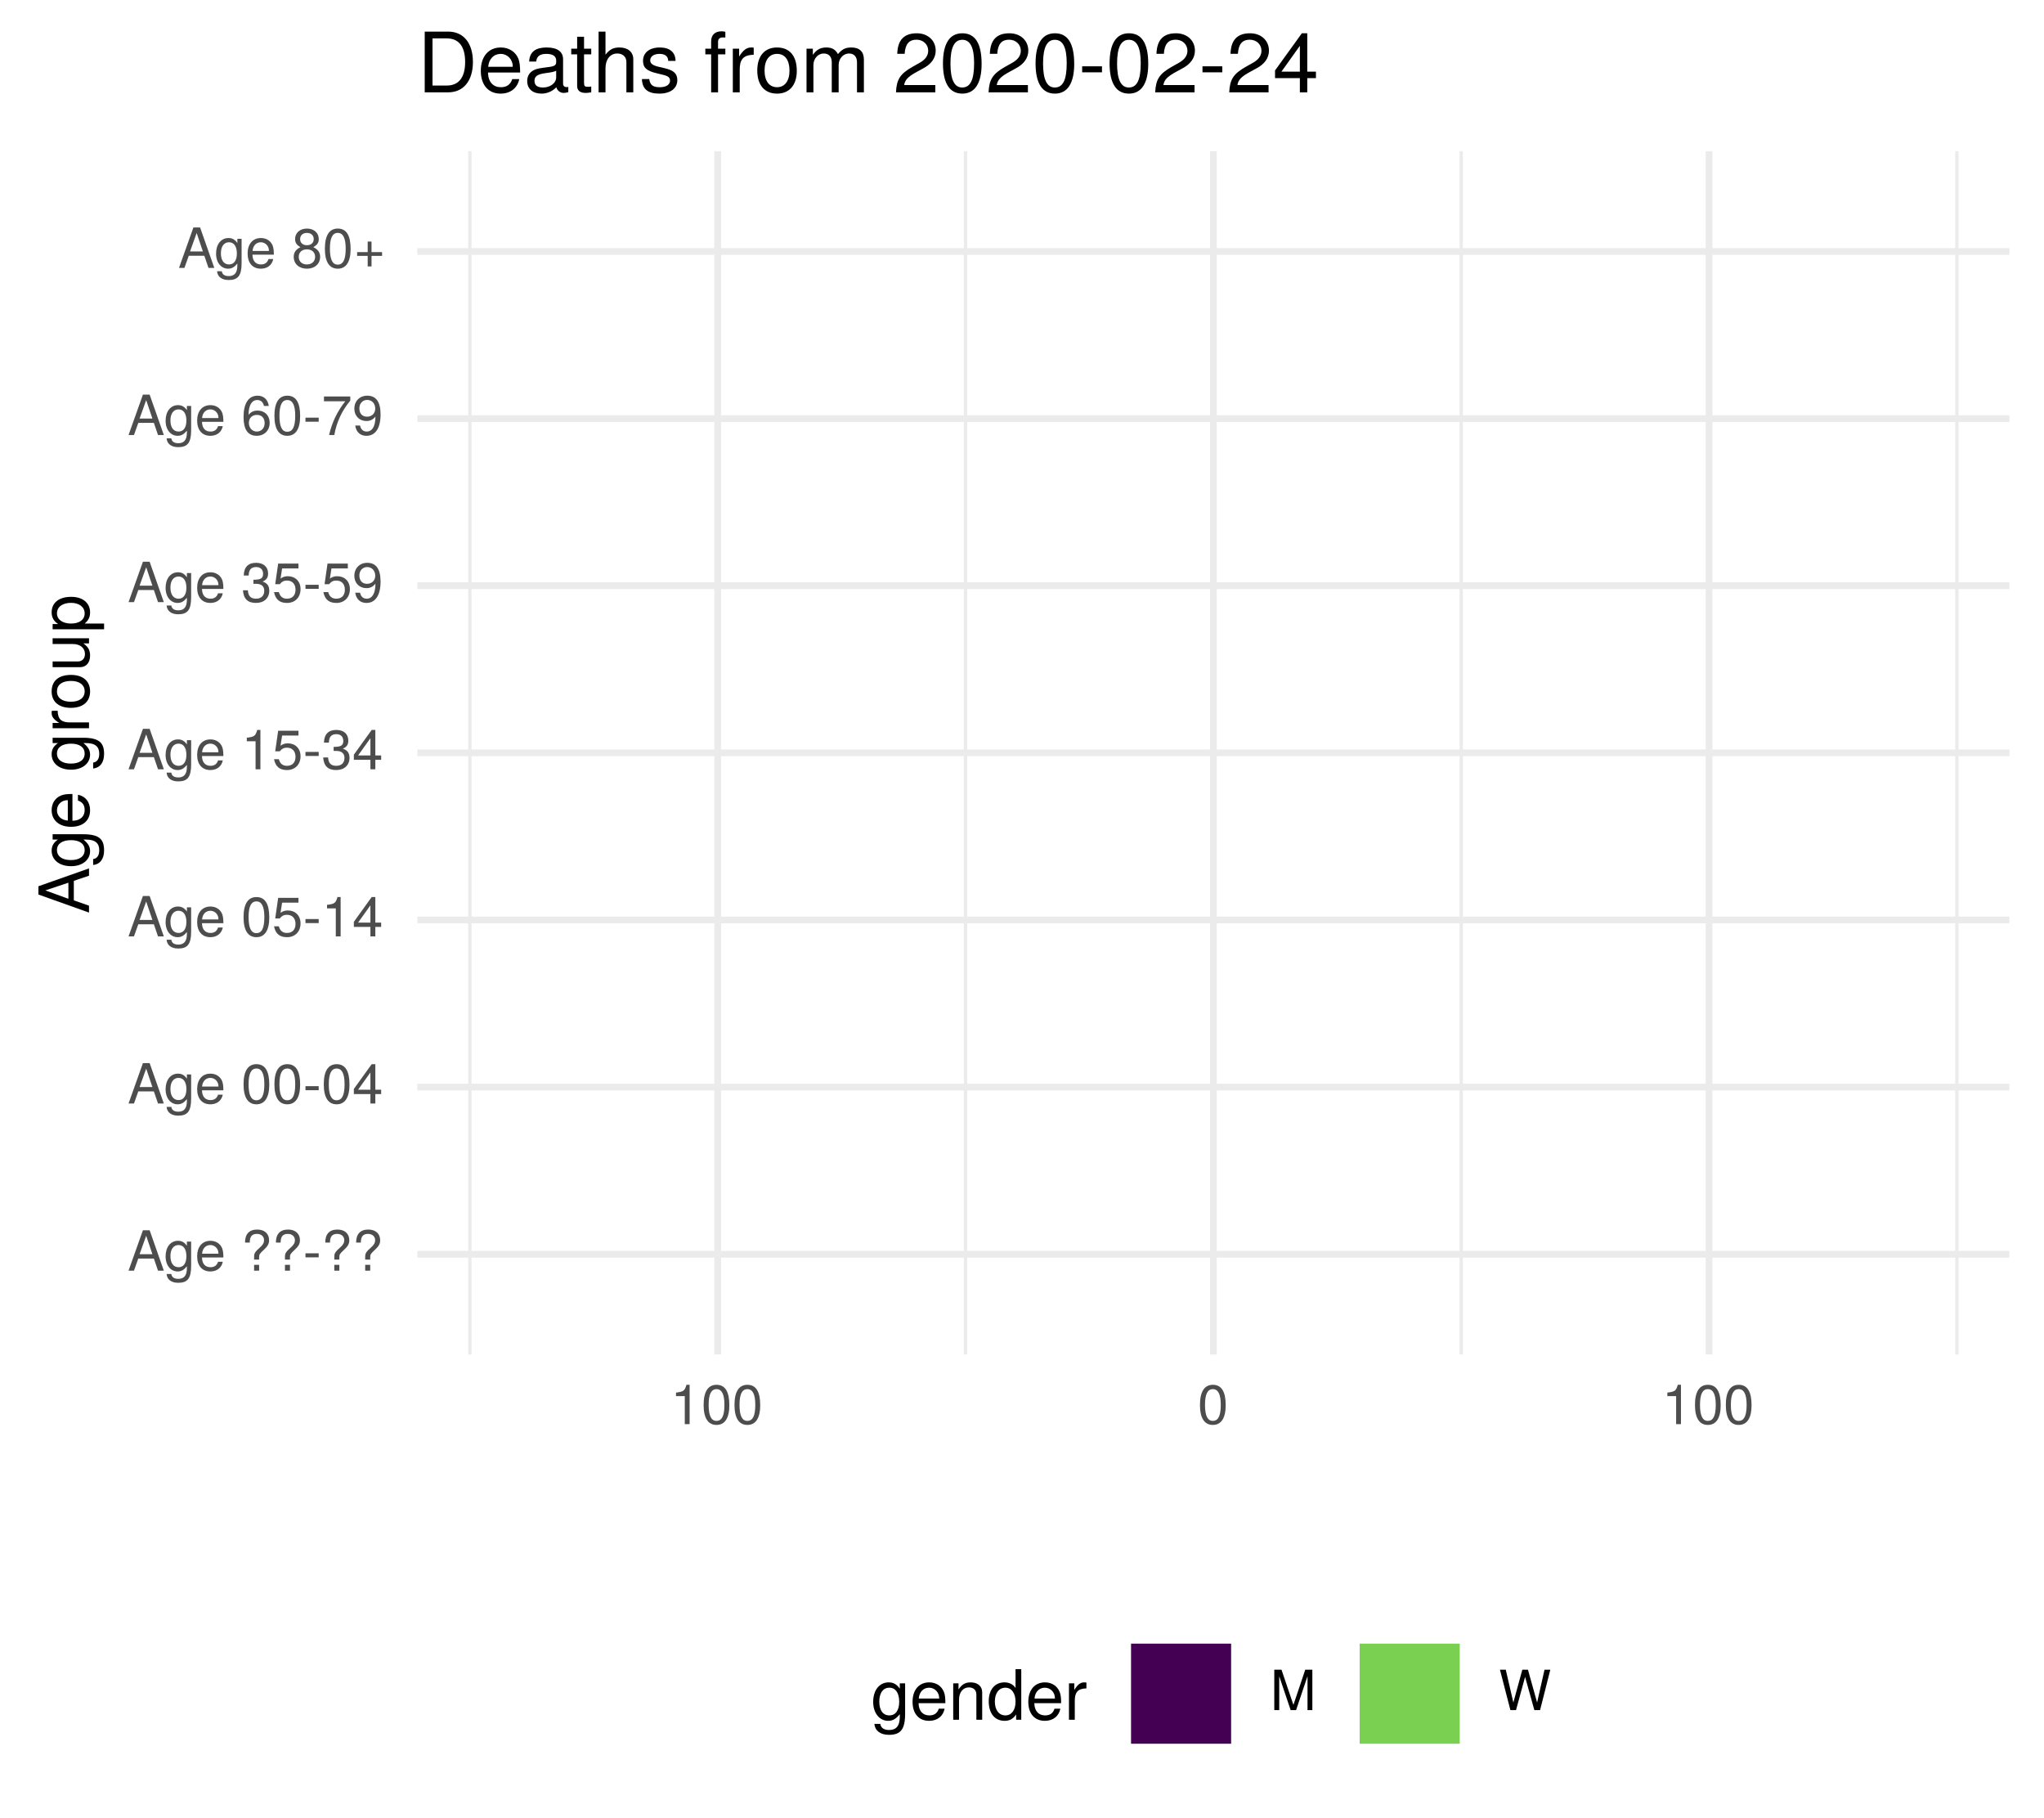
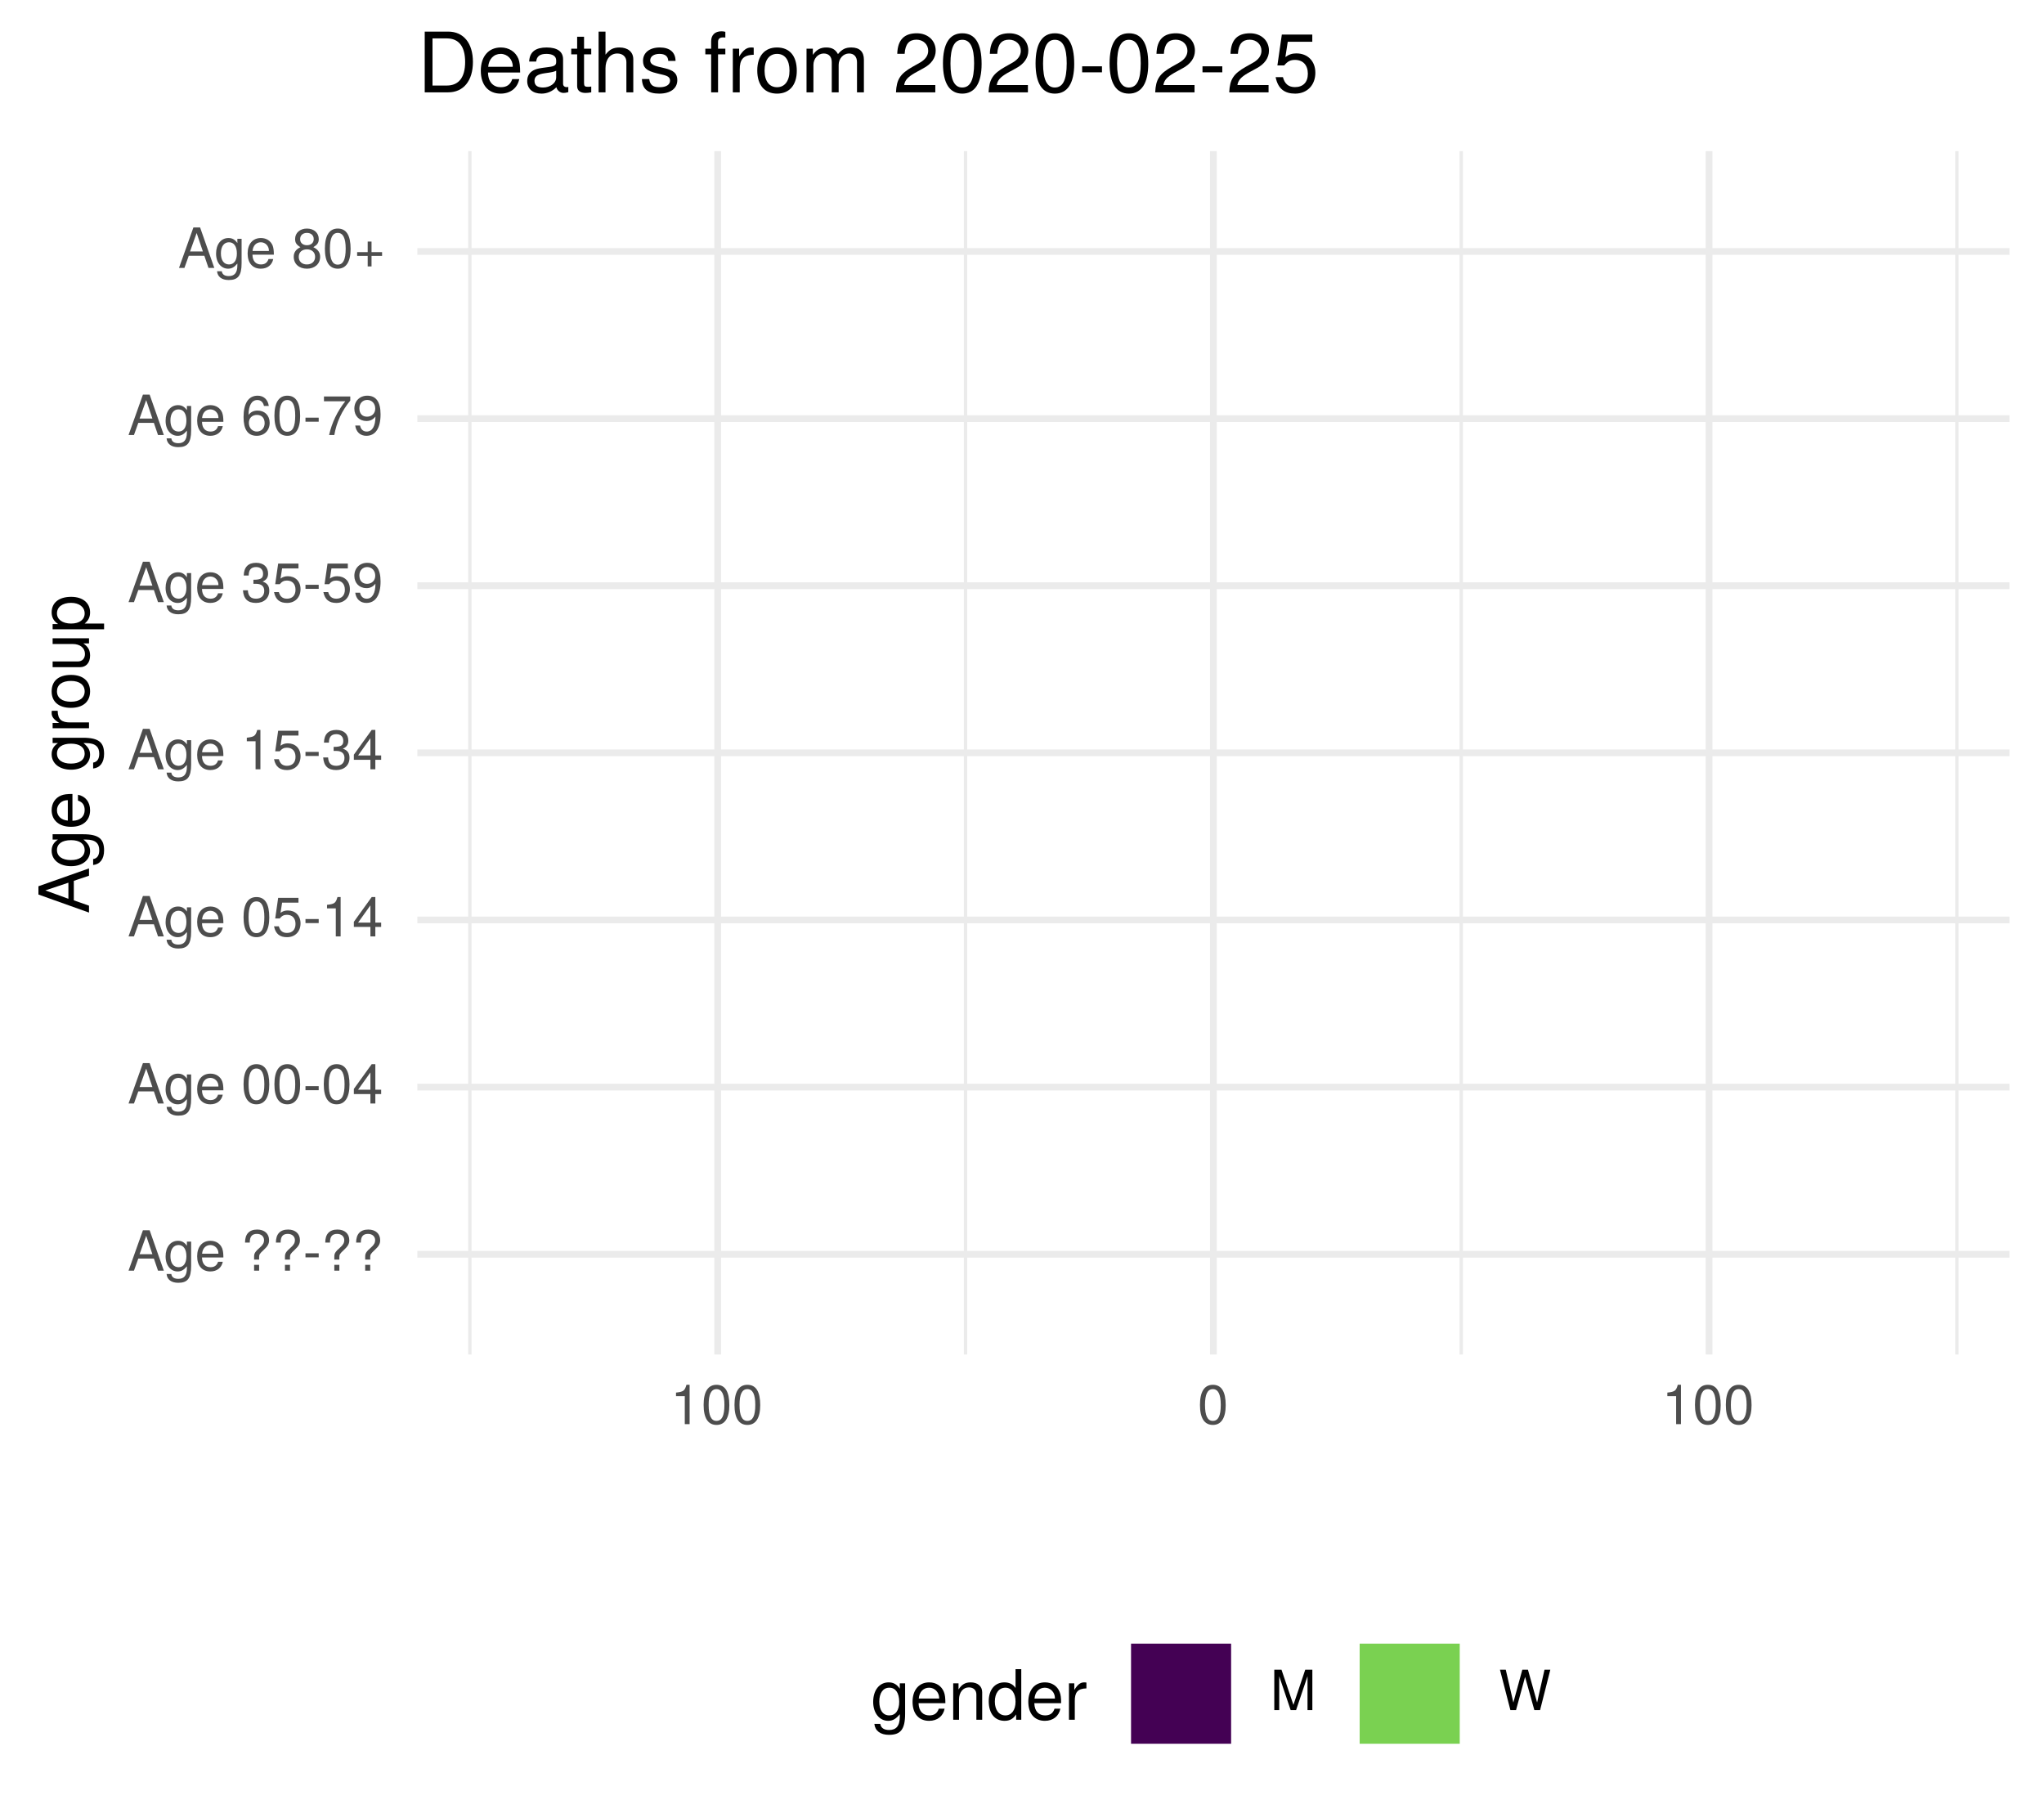
<svg xmlns="http://www.w3.org/2000/svg" xmlns:xlink="http://www.w3.org/1999/xlink" width="324pt" height="288pt" viewBox="0 0 324 288" version="1.1">
  <defs>
    <g>
      <symbol overflow="visible" id="glyph0-0">
        <path style="stroke:none;" d="" />
      </symbol>
      <symbol overflow="visible" id="glyph0-1">
        <path style="stroke:none;" d="M 5.75 0 L 3.5 -6.406 L 2.438 -6.406 L 0.156 0 L 1.016 0 L 1.703 -1.922 L 4.172 -1.922 L 4.828 0 Z M 3.938 -2.609 L 1.906 -2.609 L 2.953 -5.531 Z M 3.938 -2.609 " />
      </symbol>
      <symbol overflow="visible" id="glyph0-2">
        <path style="stroke:none;" d="M 4.297 -0.75 L 4.297 -4.609 L 3.625 -4.609 L 3.625 -3.938 C 3.25 -4.484 2.812 -4.734 2.219 -4.734 C 1.047 -4.734 0.25 -3.75 0.25 -2.266 C 0.25 -0.812 1.078 0.125 2.156 0.125 C 2.734 0.125 3.141 -0.109 3.625 -0.688 L 3.625 -0.391 C 3.625 0.828 3.125 1.297 2.266 1.297 C 1.688 1.297 1.234 1.094 1.156 0.531 L 0.406 0.531 C 0.484 1.406 1.156 1.922 2.25 1.922 C 3.688 1.922 4.297 1.281 4.297 -0.75 Z M 3.547 -2.281 C 3.547 -1.172 3.078 -0.547 2.312 -0.547 C 1.5 -0.547 1.016 -1.188 1.016 -2.312 C 1.016 -3.406 1.516 -4.062 2.297 -4.062 C 3.094 -4.062 3.547 -3.391 3.547 -2.281 Z M 3.547 -2.281 " />
      </symbol>
      <symbol overflow="visible" id="glyph0-3">
        <path style="stroke:none;" d="M 4.516 -2.094 C 4.516 -2.766 4.453 -3.188 4.328 -3.531 C 4.031 -4.281 3.328 -4.734 2.469 -4.734 C 1.172 -4.734 0.359 -3.797 0.359 -2.281 C 0.359 -0.766 1.156 0.125 2.453 0.125 C 3.5 0.125 4.234 -0.469 4.422 -1.406 L 3.672 -1.406 C 3.469 -0.797 3.062 -0.547 2.469 -0.547 C 1.703 -0.547 1.141 -1.031 1.125 -2.094 Z M 3.734 -2.75 C 3.734 -2.75 3.734 -2.703 3.719 -2.688 L 1.141 -2.688 C 1.203 -3.516 1.719 -4.062 2.453 -4.062 C 3.172 -4.062 3.734 -3.469 3.734 -2.75 Z M 3.734 -2.75 " />
      </symbol>
      <symbol overflow="visible" id="glyph0-4">
        <path style="stroke:none;" d="" />
      </symbol>
      <symbol overflow="visible" id="glyph0-5">
        <path style="stroke:none;" d="M 4.422 -4.828 C 4.422 -5.859 3.688 -6.516 2.547 -6.516 C 1.281 -6.516 0.609 -5.812 0.609 -4.453 L 1.359 -4.453 C 1.359 -5.422 1.719 -5.828 2.5 -5.828 C 3.172 -5.828 3.625 -5.422 3.625 -4.828 C 3.625 -4.422 3.438 -4.078 2.969 -3.672 C 2.453 -3.203 2.453 -3.203 2.297 -3 C 2.109 -2.75 2.047 -2.547 2.047 -2.234 L 2.047 -1.75 L 2.844 -1.75 L 2.844 -2.156 C 2.844 -2.547 2.938 -2.703 3.531 -3.25 C 4.203 -3.859 4.422 -4.25 4.422 -4.828 Z M 2.844 0 L 2.844 -0.922 L 2.047 -0.922 L 2.047 0 Z M 2.844 0 " />
      </symbol>
      <symbol overflow="visible" id="glyph0-6">
        <path style="stroke:none;" d="M 2.5 -2.109 L 2.5 -2.75 L 0.406 -2.75 L 0.406 -2.109 Z M 2.5 -2.109 " />
      </symbol>
      <symbol overflow="visible" id="glyph0-7">
        <path style="stroke:none;" d="M 4.453 -3 C 4.453 -5.156 3.781 -6.234 2.422 -6.234 C 1.078 -6.234 0.375 -5.141 0.375 -3.047 C 0.375 -0.953 1.078 0.125 2.422 0.125 C 3.734 0.125 4.453 -0.953 4.453 -3 Z M 3.672 -3.062 C 3.672 -1.297 3.266 -0.516 2.406 -0.516 C 1.578 -0.516 1.172 -1.344 1.172 -3.047 C 1.172 -4.75 1.578 -5.547 2.422 -5.547 C 3.25 -5.547 3.672 -4.734 3.672 -3.062 Z M 3.672 -3.062 " />
      </symbol>
      <symbol overflow="visible" id="glyph0-8">
        <path style="stroke:none;" d="M 4.578 -1.5 L 4.578 -2.188 L 3.656 -2.188 L 3.656 -6.234 L 3.078 -6.234 L 0.25 -2.312 L 0.25 -1.5 L 2.875 -1.5 L 2.875 0 L 3.656 0 L 3.656 -1.5 Z M 2.875 -2.188 L 0.922 -2.188 L 2.875 -4.922 Z M 2.875 -2.188 " />
      </symbol>
      <symbol overflow="visible" id="glyph0-9">
        <path style="stroke:none;" d="M 4.516 -2.062 C 4.516 -3.297 3.688 -4.109 2.5 -4.109 C 2.062 -4.109 1.703 -4 1.344 -3.734 L 1.594 -5.344 L 4.188 -5.344 L 4.188 -6.109 L 0.969 -6.109 L 0.5 -2.844 L 1.219 -2.844 C 1.578 -3.266 1.875 -3.422 2.359 -3.422 C 3.188 -3.422 3.719 -2.891 3.719 -1.969 C 3.719 -1.062 3.203 -0.547 2.359 -0.547 C 1.688 -0.547 1.266 -0.891 1.078 -1.594 L 0.312 -1.594 C 0.562 -0.359 1.266 0.125 2.375 0.125 C 3.641 0.125 4.516 -0.75 4.516 -2.062 Z M 4.516 -2.062 " />
      </symbol>
      <symbol overflow="visible" id="glyph0-10">
        <path style="stroke:none;" d="M 3.047 0 L 3.047 -6.234 L 2.547 -6.234 C 2.266 -5.281 2.094 -5.141 0.891 -5 L 0.891 -4.438 L 2.281 -4.438 L 2.281 0 Z M 3.047 0 " />
      </symbol>
      <symbol overflow="visible" id="glyph0-11">
        <path style="stroke:none;" d="M 4.453 -1.812 C 4.453 -2.562 4.141 -3.016 3.391 -3.266 C 3.969 -3.5 4.266 -3.891 4.266 -4.516 C 4.266 -5.594 3.547 -6.234 2.359 -6.234 C 1.109 -6.234 0.438 -5.547 0.406 -4.219 L 1.188 -4.219 C 1.203 -5.141 1.578 -5.562 2.375 -5.562 C 3.062 -5.562 3.469 -5.156 3.469 -4.5 C 3.469 -3.828 3.188 -3.547 1.938 -3.547 L 1.938 -2.906 L 2.359 -2.906 C 3.219 -2.906 3.656 -2.5 3.656 -1.797 C 3.656 -1.016 3.172 -0.547 2.359 -0.547 C 1.516 -0.547 1.109 -0.969 1.062 -1.875 L 0.281 -1.875 C 0.375 -0.5 1.062 0.125 2.344 0.125 C 3.625 0.125 4.453 -0.641 4.453 -1.812 Z M 4.453 -1.812 " />
      </symbol>
      <symbol overflow="visible" id="glyph0-12">
        <path style="stroke:none;" d="M 4.484 -3.266 C 4.484 -5.219 3.797 -6.234 2.375 -6.234 C 1.188 -6.234 0.328 -5.391 0.328 -4.172 C 0.328 -3.016 1.125 -2.219 2.25 -2.219 C 2.844 -2.219 3.266 -2.438 3.672 -2.922 C 3.672 -1.406 3.172 -0.547 2.281 -0.547 C 1.734 -0.547 1.359 -0.891 1.234 -1.5 L 0.469 -1.5 C 0.609 -0.469 1.281 0.125 2.234 0.125 C 3.688 0.125 4.484 -1.109 4.484 -3.266 Z M 3.641 -4.188 C 3.641 -3.422 3.094 -2.906 2.344 -2.906 C 1.594 -2.906 1.125 -3.391 1.125 -4.234 C 1.125 -5.016 1.656 -5.562 2.359 -5.562 C 3.094 -5.562 3.641 -5 3.641 -4.188 Z M 3.641 -4.188 " />
      </symbol>
      <symbol overflow="visible" id="glyph0-13">
        <path style="stroke:none;" d="M 4.516 -1.938 C 4.516 -3.094 3.719 -3.875 2.609 -3.875 C 1.984 -3.875 1.5 -3.641 1.172 -3.188 C 1.172 -4.703 1.672 -5.547 2.562 -5.547 C 3.109 -5.547 3.484 -5.203 3.609 -4.609 L 4.375 -4.609 C 4.234 -5.625 3.562 -6.234 2.609 -6.234 C 1.156 -6.234 0.375 -5.016 0.375 -2.844 C 0.375 -0.891 1.047 0.125 2.469 0.125 C 3.656 0.125 4.516 -0.719 4.516 -1.938 Z M 3.719 -1.875 C 3.719 -1.094 3.188 -0.547 2.484 -0.547 C 1.766 -0.547 1.219 -1.125 1.219 -1.922 C 1.219 -2.688 1.734 -3.188 2.5 -3.188 C 3.25 -3.188 3.719 -2.703 3.719 -1.875 Z M 3.719 -1.875 " />
      </symbol>
      <symbol overflow="visible" id="glyph0-14">
        <path style="stroke:none;" d="M 4.578 -5.453 L 4.578 -6.109 L 0.406 -6.109 L 0.406 -5.344 L 3.781 -5.344 C 2.531 -3.781 1.656 -1.953 1.219 0 L 2.047 0 C 2.391 -2.016 3.266 -3.891 4.578 -5.453 Z M 4.578 -5.453 " />
      </symbol>
      <symbol overflow="visible" id="glyph0-15">
        <path style="stroke:none;" d="M 4.516 -1.766 C 4.516 -2.453 4.156 -2.938 3.438 -3.281 C 4.078 -3.672 4.297 -3.984 4.297 -4.578 C 4.297 -5.547 3.531 -6.234 2.422 -6.234 C 1.312 -6.234 0.547 -5.547 0.547 -4.578 C 0.547 -4 0.75 -3.672 1.391 -3.281 C 0.672 -2.938 0.328 -2.453 0.328 -1.766 C 0.328 -0.625 1.188 0.125 2.422 0.125 C 3.656 0.125 4.516 -0.625 4.516 -1.766 Z M 3.5 -4.562 C 3.5 -3.969 3.062 -3.594 2.422 -3.594 C 1.766 -3.594 1.344 -3.969 1.344 -4.562 C 1.344 -5.156 1.766 -5.547 2.422 -5.547 C 3.078 -5.547 3.5 -5.156 3.5 -4.562 Z M 3.719 -1.75 C 3.719 -1.016 3.188 -0.547 2.406 -0.547 C 1.641 -0.547 1.125 -1.016 1.125 -1.75 C 1.125 -2.484 1.641 -2.938 2.422 -2.938 C 3.188 -2.938 3.719 -2.484 3.719 -1.75 Z M 3.719 -1.75 " />
      </symbol>
      <symbol overflow="visible" id="glyph0-16">
        <path style="stroke:none;" d="M 4.547 -1.906 L 4.547 -2.5 L 2.875 -2.5 L 2.875 -4.172 L 2.266 -4.172 L 2.266 -2.5 L 0.594 -2.5 L 0.594 -1.906 L 2.266 -1.906 L 2.266 -0.234 L 2.875 -0.234 L 2.875 -1.906 Z M 4.547 -1.906 " />
      </symbol>
      <symbol overflow="visible" id="glyph0-17">
        <path style="stroke:none;" d="M 6.688 0 L 6.688 -6.406 L 5.562 -6.406 L 3.688 -0.828 L 1.797 -6.406 L 0.656 -6.406 L 0.656 0 L 1.438 0 L 1.438 -5.375 L 3.25 0 L 4.109 0 L 5.922 -5.375 L 5.922 0 Z M 6.688 0 " />
      </symbol>
      <symbol overflow="visible" id="glyph0-18">
        <path style="stroke:none;" d="M 8.172 -6.406 L 7.25 -6.406 L 6.078 -1.203 L 4.625 -6.406 L 3.734 -6.406 L 2.312 -1.203 L 1.109 -6.406 L 0.188 -6.406 L 1.844 0 L 2.734 0 L 4.172 -5.266 L 5.641 0 L 6.547 0 Z M 8.172 -6.406 " />
      </symbol>
      <symbol overflow="visible" id="glyph1-0">
        <path style="stroke:none;" d="" />
      </symbol>
      <symbol overflow="visible" id="glyph1-1">
        <path style="stroke:none;" d="M 0 -7.188 L -8.016 -4.359 L -8.016 -3.047 L 0 -0.188 L 0 -1.281 L -2.406 -2.125 L -2.406 -5.219 L 0 -6.031 Z M -3.266 -4.922 L -3.266 -2.375 L -6.922 -3.703 Z M -3.266 -4.922 " />
      </symbol>
      <symbol overflow="visible" id="glyph1-2">
        <path style="stroke:none;" d="M -0.953 -5.375 L -5.766 -5.375 L -5.766 -4.531 L -4.922 -4.531 C -5.609 -4.062 -5.922 -3.516 -5.922 -2.766 C -5.922 -1.312 -4.703 -0.312 -2.828 -0.312 C -1.016 -0.312 0.172 -1.344 0.172 -2.688 C 0.172 -3.422 -0.141 -3.922 -0.875 -4.531 L -0.484 -4.531 C 1.047 -4.531 1.625 -3.906 1.625 -2.844 C 1.625 -2.109 1.359 -1.547 0.656 -1.438 L 0.656 -0.5 C 1.75 -0.609 2.391 -1.453 2.391 -2.812 C 2.391 -4.609 1.594 -5.375 -0.953 -5.375 Z M -2.844 -4.438 C -1.469 -4.438 -0.688 -3.844 -0.688 -2.875 C -0.688 -1.875 -1.484 -1.281 -2.875 -1.281 C -4.266 -1.281 -5.078 -1.891 -5.078 -2.875 C -5.078 -3.859 -4.25 -4.438 -2.844 -4.438 Z M -2.844 -4.438 " />
      </symbol>
      <symbol overflow="visible" id="glyph1-3">
        <path style="stroke:none;" d="M -2.625 -5.641 C -3.453 -5.641 -3.984 -5.578 -4.406 -5.406 C -5.359 -5.031 -5.922 -4.156 -5.922 -3.078 C -5.922 -1.469 -4.734 -0.438 -2.844 -0.438 C -0.953 -0.438 0.172 -1.438 0.172 -3.062 C 0.172 -4.375 -0.578 -5.297 -1.75 -5.516 L -1.75 -4.594 C -0.984 -4.344 -0.688 -3.828 -0.688 -3.094 C -0.688 -2.141 -1.297 -1.422 -2.625 -1.391 Z M -3.438 -4.656 C -3.438 -4.656 -3.391 -4.656 -3.359 -4.656 L -3.359 -1.422 C -4.391 -1.5 -5.078 -2.141 -5.078 -3.062 C -5.078 -3.969 -4.328 -4.656 -3.438 -4.656 Z M -3.438 -4.656 " />
      </symbol>
      <symbol overflow="visible" id="glyph1-4">
        <path style="stroke:none;" d="" />
      </symbol>
      <symbol overflow="visible" id="glyph1-5">
        <path style="stroke:none;" d="M -4.969 -3.531 L -5.891 -3.531 C -5.922 -3.375 -5.922 -3.297 -5.922 -3.172 C -5.922 -2.578 -5.578 -2.141 -4.719 -1.609 L -5.766 -1.609 L -5.766 -0.766 L 0 -0.766 L 0 -1.688 L -2.984 -1.688 C -4.297 -1.688 -4.938 -2.109 -4.969 -3.531 Z M -4.969 -3.531 " />
      </symbol>
      <symbol overflow="visible" id="glyph1-6">
        <path style="stroke:none;" d="M -2.844 -5.609 C -4.828 -5.609 -5.922 -4.656 -5.922 -2.984 C -5.922 -1.375 -4.812 -0.391 -2.875 -0.391 C -0.953 -0.391 0.172 -1.359 0.172 -3 C 0.172 -4.625 -0.953 -5.609 -2.844 -5.609 Z M -2.844 -4.656 C -1.5 -4.656 -0.688 -4.016 -0.688 -3 C -0.688 -1.984 -1.484 -1.359 -2.875 -1.359 C -4.266 -1.359 -5.078 -1.984 -5.078 -3 C -5.078 -4.031 -4.281 -4.656 -2.844 -4.656 Z M -2.844 -4.656 " />
      </symbol>
      <symbol overflow="visible" id="glyph1-7">
        <path style="stroke:none;" d="M 0 -5.297 L -5.766 -5.297 L -5.766 -4.391 L -2.578 -4.391 C -1.406 -4.391 -0.641 -3.766 -0.641 -2.812 C -0.641 -2.094 -1.078 -1.625 -1.766 -1.625 L -5.766 -1.625 L -5.766 -0.719 L -1.406 -0.719 C -0.453 -0.719 0.172 -1.438 0.172 -2.547 C 0.172 -3.406 -0.125 -3.938 -0.891 -4.484 L 0 -4.484 Z M 0 -5.297 " />
      </symbol>
      <symbol overflow="visible" id="glyph1-8">
        <path style="stroke:none;" d="M -2.828 -5.75 C -4.766 -5.75 -5.922 -4.812 -5.922 -3.281 C -5.922 -2.5 -5.578 -1.875 -4.891 -1.438 L -5.766 -1.438 L -5.766 -0.609 L 2.391 -0.609 L 2.391 -1.516 L -0.688 -1.516 C -0.094 -2 0.172 -2.547 0.172 -3.281 C 0.172 -4.781 -0.984 -5.75 -2.828 -5.75 Z M -2.844 -4.797 C -1.547 -4.797 -0.688 -4.125 -0.688 -3.125 C -0.688 -2.156 -1.484 -1.516 -2.844 -1.516 C -4.188 -1.516 -5.078 -2.156 -5.078 -3.125 C -5.078 -4.141 -4.219 -4.797 -2.844 -4.797 Z M -2.844 -4.797 " />
      </symbol>
      <symbol overflow="visible" id="glyph2-0">
        <path style="stroke:none;" d="" />
      </symbol>
      <symbol overflow="visible" id="glyph2-1">
        <path style="stroke:none;" d="M 5.375 -0.953 L 5.375 -5.766 L 4.531 -5.766 L 4.531 -4.922 C 4.062 -5.609 3.516 -5.922 2.766 -5.922 C 1.312 -5.922 0.312 -4.703 0.312 -2.828 C 0.312 -1.016 1.344 0.172 2.688 0.172 C 3.422 0.172 3.922 -0.141 4.531 -0.875 L 4.531 -0.484 C 4.531 1.047 3.906 1.625 2.844 1.625 C 2.109 1.625 1.547 1.359 1.438 0.656 L 0.5 0.656 C 0.609 1.75 1.453 2.391 2.812 2.391 C 4.609 2.391 5.375 1.594 5.375 -0.953 Z M 4.438 -2.844 C 4.438 -1.469 3.844 -0.688 2.875 -0.688 C 1.875 -0.688 1.281 -1.484 1.281 -2.875 C 1.281 -4.266 1.891 -5.078 2.875 -5.078 C 3.859 -5.078 4.438 -4.25 4.438 -2.844 Z M 4.438 -2.844 " />
      </symbol>
      <symbol overflow="visible" id="glyph2-2">
        <path style="stroke:none;" d="M 5.641 -2.625 C 5.641 -3.453 5.578 -3.984 5.406 -4.406 C 5.031 -5.359 4.156 -5.922 3.078 -5.922 C 1.469 -5.922 0.438 -4.734 0.438 -2.844 C 0.438 -0.953 1.438 0.172 3.062 0.172 C 4.375 0.172 5.297 -0.578 5.516 -1.75 L 4.594 -1.75 C 4.344 -0.984 3.828 -0.688 3.094 -0.688 C 2.141 -0.688 1.422 -1.297 1.391 -2.625 Z M 4.656 -3.438 C 4.656 -3.438 4.656 -3.391 4.656 -3.359 L 1.422 -3.359 C 1.5 -4.391 2.141 -5.078 3.062 -5.078 C 3.969 -5.078 4.656 -4.328 4.656 -3.438 Z M 4.656 -3.438 " />
      </symbol>
      <symbol overflow="visible" id="glyph2-3">
        <path style="stroke:none;" d="M 5.359 0 L 5.359 -4.359 C 5.359 -5.312 4.641 -5.922 3.531 -5.922 C 2.672 -5.922 2.125 -5.594 1.609 -4.797 L 1.609 -5.766 L 0.766 -5.766 L 0.766 0 L 1.688 0 L 1.688 -3.172 C 1.688 -4.359 2.328 -5.125 3.25 -5.125 C 3.984 -5.125 4.438 -4.688 4.438 -4 L 4.438 0 Z M 5.359 0 " />
      </symbol>
      <symbol overflow="visible" id="glyph2-4">
        <path style="stroke:none;" d="M 5.438 0 L 5.438 -8.016 L 4.531 -8.016 L 4.531 -5.031 C 4.141 -5.625 3.531 -5.922 2.766 -5.922 C 1.266 -5.922 0.281 -4.781 0.281 -2.938 C 0.281 -0.984 1.25 0.172 2.797 0.172 C 3.594 0.172 4.141 -0.125 4.625 -0.844 L 4.625 0 Z M 4.531 -2.859 C 4.531 -1.531 3.891 -0.688 2.922 -0.688 C 1.906 -0.688 1.25 -1.547 1.25 -2.875 C 1.25 -4.219 1.906 -5.078 2.922 -5.078 C 3.906 -5.078 4.531 -4.188 4.531 -2.859 Z M 4.531 -2.859 " />
      </symbol>
      <symbol overflow="visible" id="glyph2-5">
        <path style="stroke:none;" d="M 3.531 -4.969 L 3.531 -5.891 C 3.375 -5.922 3.297 -5.922 3.172 -5.922 C 2.578 -5.922 2.141 -5.578 1.609 -4.719 L 1.609 -5.766 L 0.766 -5.766 L 0.766 0 L 1.688 0 L 1.688 -2.984 C 1.688 -4.297 2.109 -4.938 3.531 -4.969 Z M 3.531 -4.969 " />
      </symbol>
      <symbol overflow="visible" id="glyph3-0">
        <path style="stroke:none;" d="" />
      </symbol>
      <symbol overflow="visible" id="glyph3-1">
        <path style="stroke:none;" d="M 8.812 -4.812 C 8.812 -7.797 7.328 -9.625 4.891 -9.625 L 1.172 -9.625 L 1.172 0 L 4.891 0 C 7.312 0 8.812 -1.828 8.812 -4.812 Z M 7.578 -4.812 C 7.578 -2.375 6.578 -1.078 4.672 -1.078 L 2.406 -1.078 L 2.406 -8.547 L 4.672 -8.547 C 6.578 -8.547 7.578 -7.266 7.578 -4.812 Z M 7.578 -4.812 " />
      </symbol>
      <symbol overflow="visible" id="glyph3-2">
        <path style="stroke:none;" d="M 6.766 -3.141 C 6.766 -4.141 6.688 -4.781 6.5 -5.297 C 6.047 -6.438 4.984 -7.109 3.703 -7.109 C 1.766 -7.109 0.531 -5.688 0.531 -3.422 C 0.531 -1.156 1.734 0.203 3.672 0.203 C 5.25 0.203 6.344 -0.703 6.625 -2.094 L 5.516 -2.094 C 5.219 -1.188 4.594 -0.812 3.703 -0.812 C 2.562 -0.812 1.703 -1.562 1.672 -3.141 Z M 5.594 -4.125 C 5.594 -4.125 5.594 -4.062 5.578 -4.047 L 1.703 -4.047 C 1.797 -5.266 2.578 -6.094 3.688 -6.094 C 4.766 -6.094 5.594 -5.203 5.594 -4.125 Z M 5.594 -4.125 " />
      </symbol>
      <symbol overflow="visible" id="glyph3-3">
        <path style="stroke:none;" d="M 7.062 -0.031 L 7.062 -0.859 C 6.938 -0.828 6.891 -0.828 6.828 -0.828 C 6.438 -0.828 6.234 -1.031 6.234 -1.375 L 6.234 -5.234 C 6.234 -6.453 5.328 -7.109 3.625 -7.109 C 1.953 -7.109 0.922 -6.469 0.859 -4.875 L 1.969 -4.875 C 2.062 -5.719 2.562 -6.094 3.594 -6.094 C 4.578 -6.094 5.141 -5.734 5.141 -5.062 L 5.141 -4.781 C 5.141 -4.312 4.859 -4.125 3.984 -4.016 C 2.422 -3.812 2.188 -3.766 1.766 -3.594 C 0.969 -3.266 0.547 -2.641 0.547 -1.797 C 0.547 -0.547 1.422 0.203 2.828 0.203 C 3.703 0.203 4.562 -0.172 5.172 -0.812 C 5.297 -0.297 5.766 0.094 6.312 0.094 C 6.531 0.094 6.703 0.062 7.062 -0.031 Z M 5.141 -2.391 C 5.141 -1.406 4.125 -0.766 3.062 -0.766 C 2.203 -0.766 1.703 -1.062 1.703 -1.828 C 1.703 -2.547 2.188 -2.859 3.359 -3.031 C 4.531 -3.188 4.766 -3.25 5.141 -3.422 Z M 5.141 -2.391 " />
      </symbol>
      <symbol overflow="visible" id="glyph3-4">
        <path style="stroke:none;" d="M 3.359 0 L 3.359 -0.922 C 3.203 -0.891 3.031 -0.875 2.828 -0.875 C 2.344 -0.875 2.219 -1 2.219 -1.484 L 2.219 -6.016 L 3.359 -6.016 L 3.359 -6.922 L 2.219 -6.922 L 2.219 -8.812 L 1.125 -8.812 L 1.125 -6.922 L 0.188 -6.922 L 0.188 -6.016 L 1.125 -6.016 L 1.125 -1 C 1.125 -0.297 1.594 0.094 2.453 0.094 C 2.719 0.094 2.984 0.062 3.359 0 Z M 3.359 0 " />
      </symbol>
      <symbol overflow="visible" id="glyph3-5">
        <path style="stroke:none;" d="M 6.422 0 L 6.422 -5.234 C 6.422 -6.391 5.578 -7.109 4.234 -7.109 C 3.266 -7.109 2.672 -6.812 2.016 -5.969 L 2.016 -9.625 L 0.922 -9.625 L 0.922 0 L 2.016 0 L 2.016 -3.812 C 2.016 -5.234 2.766 -6.156 3.891 -6.156 C 4.672 -6.156 5.328 -5.703 5.328 -4.797 L 5.328 0 Z M 6.422 0 " />
      </symbol>
      <symbol overflow="visible" id="glyph3-6">
        <path style="stroke:none;" d="M 6.062 -1.938 C 6.062 -2.969 5.484 -3.484 4.109 -3.812 L 3.047 -4.062 C 2.156 -4.281 1.766 -4.562 1.766 -5.062 C 1.766 -5.688 2.344 -6.094 3.234 -6.094 C 4.125 -6.094 4.594 -5.719 4.625 -4.984 L 5.781 -4.984 C 5.766 -6.344 4.875 -7.109 3.281 -7.109 C 1.656 -7.109 0.625 -6.281 0.625 -5 C 0.625 -3.922 1.172 -3.406 2.812 -3.016 L 3.844 -2.766 C 4.609 -2.578 4.906 -2.344 4.906 -1.844 C 4.906 -1.203 4.266 -0.812 3.297 -0.812 C 2.312 -0.812 1.75 -1.062 1.609 -2.109 L 0.453 -2.109 C 0.5 -0.516 1.406 0.203 3.203 0.203 C 4.953 0.203 6.062 -0.609 6.062 -1.938 Z M 6.062 -1.938 " />
      </symbol>
      <symbol overflow="visible" id="glyph3-7">
        <path style="stroke:none;" d="" />
      </symbol>
      <symbol overflow="visible" id="glyph3-8">
        <path style="stroke:none;" d="M 3.406 -6.016 L 3.406 -6.922 L 2.25 -6.922 L 2.25 -8 C 2.25 -8.469 2.516 -8.703 3.031 -8.703 C 3.109 -8.703 3.156 -8.703 3.406 -8.688 L 3.406 -9.594 C 3.156 -9.656 3.016 -9.672 2.781 -9.672 C 1.766 -9.672 1.156 -9.078 1.156 -8.094 L 1.156 -6.922 L 0.234 -6.922 L 0.234 -6.016 L 1.156 -6.016 L 1.156 0 L 2.25 0 L 2.25 -6.016 Z M 3.406 -6.016 " />
      </symbol>
      <symbol overflow="visible" id="glyph3-9">
        <path style="stroke:none;" d="M 4.234 -5.953 L 4.234 -7.078 C 4.047 -7.109 3.969 -7.109 3.812 -7.109 C 3.109 -7.109 2.562 -6.688 1.922 -5.672 L 1.922 -6.922 L 0.922 -6.922 L 0.922 0 L 2.016 0 L 2.016 -3.594 C 2.016 -5.156 2.531 -5.922 4.234 -5.953 Z M 4.234 -5.953 " />
      </symbol>
      <symbol overflow="visible" id="glyph3-10">
        <path style="stroke:none;" d="M 6.734 -3.406 C 6.734 -5.797 5.578 -7.109 3.594 -7.109 C 1.656 -7.109 0.469 -5.781 0.469 -3.453 C 0.469 -1.141 1.641 0.203 3.609 0.203 C 5.547 0.203 6.734 -1.141 6.734 -3.406 Z M 5.578 -3.422 C 5.578 -1.797 4.812 -0.812 3.609 -0.812 C 2.375 -0.812 1.625 -1.781 1.625 -3.453 C 1.625 -5.125 2.375 -6.094 3.609 -6.094 C 4.844 -6.094 5.578 -5.141 5.578 -3.422 Z M 5.578 -3.422 " />
      </symbol>
      <symbol overflow="visible" id="glyph3-11">
        <path style="stroke:none;" d="M 10.031 0 L 10.031 -5.188 C 10.031 -6.438 9.344 -7.109 8.047 -7.109 C 7.125 -7.109 6.578 -6.844 5.922 -6.062 C 5.516 -6.797 4.969 -7.109 4.062 -7.109 C 3.141 -7.109 2.531 -6.766 1.938 -5.938 L 1.938 -6.922 L 0.938 -6.922 L 0.938 0 L 2.031 0 L 2.031 -4.344 C 2.031 -5.344 2.766 -6.156 3.656 -6.156 C 4.469 -6.156 4.938 -5.656 4.938 -4.766 L 4.938 0 L 6.031 0 L 6.031 -4.344 C 6.031 -5.344 6.766 -6.156 7.672 -6.156 C 8.469 -6.156 8.938 -5.641 8.938 -4.766 L 8.938 0 Z M 10.031 0 " />
      </symbol>
      <symbol overflow="visible" id="glyph3-12">
        <path style="stroke:none;" d="M 6.75 -6.609 C 6.75 -8.203 5.516 -9.359 3.75 -9.359 C 1.828 -9.359 0.719 -8.391 0.656 -6.109 L 1.828 -6.109 C 1.922 -7.688 2.562 -8.344 3.703 -8.344 C 4.766 -8.344 5.562 -7.594 5.562 -6.594 C 5.562 -5.844 5.125 -5.219 4.297 -4.734 L 3.078 -4.047 C 1.125 -2.938 0.547 -2.062 0.453 0 L 6.688 0 L 6.688 -1.156 L 1.75 -1.156 C 1.875 -1.922 2.297 -2.406 3.453 -3.078 L 4.766 -3.797 C 6.078 -4.484 6.75 -5.469 6.75 -6.609 Z M 6.75 -6.609 " />
      </symbol>
      <symbol overflow="visible" id="glyph3-13">
        <path style="stroke:none;" d="M 6.688 -4.5 C 6.688 -7.75 5.672 -9.359 3.625 -9.359 C 1.609 -9.359 0.562 -7.719 0.562 -4.578 C 0.562 -1.422 1.625 0.203 3.625 0.203 C 5.609 0.203 6.688 -1.422 6.688 -4.5 Z M 5.5 -4.609 C 5.5 -1.953 4.891 -0.766 3.609 -0.766 C 2.375 -0.766 1.75 -2 1.75 -4.562 C 1.75 -7.125 2.375 -8.328 3.625 -8.328 C 4.891 -8.328 5.5 -7.109 5.5 -4.609 Z M 5.5 -4.609 " />
      </symbol>
      <symbol overflow="visible" id="glyph3-14">
        <path style="stroke:none;" d="M 3.75 -3.172 L 3.75 -4.125 L 0.609 -4.125 L 0.609 -3.172 Z M 3.75 -3.172 " />
      </symbol>
      <symbol overflow="visible" id="glyph3-15">
-         <path style="stroke:none;" d="M 6.859 -2.25 L 6.859 -3.281 L 5.484 -3.281 L 5.484 -9.359 L 4.625 -9.359 L 0.375 -3.469 L 0.375 -2.25 L 4.312 -2.25 L 4.312 0 L 5.484 0 L 5.484 -2.25 Z M 4.312 -3.281 L 1.391 -3.281 L 4.312 -7.375 Z M 4.312 -3.281 " />
+         <path style="stroke:none;" d="M 6.766 -3.109 C 6.766 -4.953 5.547 -6.172 3.75 -6.172 C 3.094 -6.172 2.562 -6 2.016 -5.594 L 2.391 -8.016 L 6.281 -8.016 L 6.281 -9.156 L 1.453 -9.156 L 0.75 -4.266 L 1.828 -4.266 C 2.359 -4.906 2.812 -5.141 3.531 -5.141 C 4.797 -5.141 5.578 -4.328 5.578 -2.938 C 5.578 -1.594 4.812 -0.828 3.531 -0.828 C 2.516 -0.828 1.906 -1.344 1.625 -2.406 L 0.469 -2.406 C 0.844 -0.547 1.906 0.203 3.562 0.203 C 5.453 0.203 6.766 -1.125 6.766 -3.109 Z M 6.766 -3.109 " />
      </symbol>
    </g>
    <clipPath id="clip1">
      <path d="M 74 23.957 L 75 23.957 L 75 214.648 L 74 214.648 Z M 74 23.957 " />
    </clipPath>
    <clipPath id="clip2">
      <path d="M 152 23.957 L 154 23.957 L 154 214.648 L 152 214.648 Z M 152 23.957 " />
    </clipPath>
    <clipPath id="clip3">
      <path d="M 231 23.957 L 232 23.957 L 232 214.648 L 231 214.648 Z M 231 23.957 " />
    </clipPath>
    <clipPath id="clip4">
      <path d="M 309 23.957 L 311 23.957 L 311 214.648 L 309 214.648 Z M 309 23.957 " />
    </clipPath>
    <clipPath id="clip5">
      <path d="M 66.152 198 L 318.523 198 L 318.523 200 L 66.152 200 Z M 66.152 198 " />
    </clipPath>
    <clipPath id="clip6">
      <path d="M 66.152 171 L 318.523 171 L 318.523 173 L 66.152 173 Z M 66.152 171 " />
    </clipPath>
    <clipPath id="clip7">
      <path d="M 66.152 145 L 318.523 145 L 318.523 147 L 66.152 147 Z M 66.152 145 " />
    </clipPath>
    <clipPath id="clip8">
      <path d="M 66.152 118 L 318.523 118 L 318.523 120 L 66.152 120 Z M 66.152 118 " />
    </clipPath>
    <clipPath id="clip9">
      <path d="M 66.152 92 L 318.523 92 L 318.523 94 L 66.152 94 Z M 66.152 92 " />
    </clipPath>
    <clipPath id="clip10">
      <path d="M 66.152 65 L 318.523 65 L 318.523 67 L 66.152 67 Z M 66.152 65 " />
    </clipPath>
    <clipPath id="clip11">
      <path d="M 66.152 39 L 318.523 39 L 318.523 41 L 66.152 41 Z M 66.152 39 " />
    </clipPath>
    <clipPath id="clip12">
      <path d="M 113 23.957 L 115 23.957 L 115 214.648 L 113 214.648 Z M 113 23.957 " />
    </clipPath>
    <clipPath id="clip13">
      <path d="M 191 23.957 L 193 23.957 L 193 214.648 L 191 214.648 Z M 191 23.957 " />
    </clipPath>
    <clipPath id="clip14">
      <path d="M 270 23.957 L 272 23.957 L 272 214.648 L 270 214.648 Z M 270 23.957 " />
    </clipPath>
  </defs>
-   <g id="surface1906">
+   <g id="surface1916">
    <rect x="0" y="0" width="324" height="288" style="fill:rgb(100%,100%,100%);fill-opacity:1;stroke:none;" />
    <g clip-path="url(#clip1)" clip-rule="nonzero">
      <path style="fill:none;stroke-width:0.533;stroke-linecap:butt;stroke-linejoin:round;stroke:rgb(92.157%,92.157%,92.157%);stroke-opacity:1;stroke-miterlimit:10;" d="M 74.48 214.652 L 74.48 23.957 " />
    </g>
    <g clip-path="url(#clip2)" clip-rule="nonzero">
      <path style="fill:none;stroke-width:0.533;stroke-linecap:butt;stroke-linejoin:round;stroke:rgb(92.157%,92.157%,92.157%);stroke-opacity:1;stroke-miterlimit:10;" d="M 153.051 214.652 L 153.051 23.957 " />
    </g>
    <g clip-path="url(#clip3)" clip-rule="nonzero">
      <path style="fill:none;stroke-width:0.533;stroke-linecap:butt;stroke-linejoin:round;stroke:rgb(92.157%,92.157%,92.157%);stroke-opacity:1;stroke-miterlimit:10;" d="M 231.621 214.652 L 231.621 23.957 " />
    </g>
    <g clip-path="url(#clip4)" clip-rule="nonzero">
      <path style="fill:none;stroke-width:0.533;stroke-linecap:butt;stroke-linejoin:round;stroke:rgb(92.157%,92.157%,92.157%);stroke-opacity:1;stroke-miterlimit:10;" d="M 310.191 214.652 L 310.191 23.957 " />
    </g>
    <g clip-path="url(#clip5)" clip-rule="nonzero">
      <path style="fill:none;stroke-width:1.067;stroke-linecap:butt;stroke-linejoin:round;stroke:rgb(92.157%,92.157%,92.157%);stroke-opacity:1;stroke-miterlimit:10;" d="M 66.152 198.762 L 318.52 198.762 " />
    </g>
    <g clip-path="url(#clip6)" clip-rule="nonzero">
      <path style="fill:none;stroke-width:1.067;stroke-linecap:butt;stroke-linejoin:round;stroke:rgb(92.157%,92.157%,92.157%);stroke-opacity:1;stroke-miterlimit:10;" d="M 66.152 172.273 L 318.52 172.273 " />
    </g>
    <g clip-path="url(#clip7)" clip-rule="nonzero">
      <path style="fill:none;stroke-width:1.067;stroke-linecap:butt;stroke-linejoin:round;stroke:rgb(92.157%,92.157%,92.157%);stroke-opacity:1;stroke-miterlimit:10;" d="M 66.152 145.789 L 318.52 145.789 " />
    </g>
    <g clip-path="url(#clip8)" clip-rule="nonzero">
      <path style="fill:none;stroke-width:1.067;stroke-linecap:butt;stroke-linejoin:round;stroke:rgb(92.157%,92.157%,92.157%);stroke-opacity:1;stroke-miterlimit:10;" d="M 66.152 119.305 L 318.52 119.305 " />
    </g>
    <g clip-path="url(#clip9)" clip-rule="nonzero">
      <path style="fill:none;stroke-width:1.067;stroke-linecap:butt;stroke-linejoin:round;stroke:rgb(92.157%,92.157%,92.157%);stroke-opacity:1;stroke-miterlimit:10;" d="M 66.152 92.82 L 318.52 92.82 " />
    </g>
    <g clip-path="url(#clip10)" clip-rule="nonzero">
      <path style="fill:none;stroke-width:1.067;stroke-linecap:butt;stroke-linejoin:round;stroke:rgb(92.157%,92.157%,92.157%);stroke-opacity:1;stroke-miterlimit:10;" d="M 66.152 66.336 L 318.52 66.336 " />
    </g>
    <g clip-path="url(#clip11)" clip-rule="nonzero">
      <path style="fill:none;stroke-width:1.067;stroke-linecap:butt;stroke-linejoin:round;stroke:rgb(92.157%,92.157%,92.157%);stroke-opacity:1;stroke-miterlimit:10;" d="M 66.152 39.852 L 318.52 39.852 " />
    </g>
    <g clip-path="url(#clip12)" clip-rule="nonzero">
      <path style="fill:none;stroke-width:1.067;stroke-linecap:butt;stroke-linejoin:round;stroke:rgb(92.157%,92.157%,92.157%);stroke-opacity:1;stroke-miterlimit:10;" d="M 113.766 214.652 L 113.766 23.957 " />
    </g>
    <g clip-path="url(#clip13)" clip-rule="nonzero">
      <path style="fill:none;stroke-width:1.067;stroke-linecap:butt;stroke-linejoin:round;stroke:rgb(92.157%,92.157%,92.157%);stroke-opacity:1;stroke-miterlimit:10;" d="M 192.336 214.652 L 192.336 23.957 " />
    </g>
    <g clip-path="url(#clip14)" clip-rule="nonzero">
      <path style="fill:none;stroke-width:1.067;stroke-linecap:butt;stroke-linejoin:round;stroke:rgb(92.157%,92.157%,92.157%);stroke-opacity:1;stroke-miterlimit:10;" d="M 270.906 214.652 L 270.906 23.957 " />
    </g>
    <g style="fill:rgb(30.196%,30.196%,30.196%);fill-opacity:1;">
      <use xlink:href="#glyph0-1" x="20.219" y="201.364" />
      <use xlink:href="#glyph0-2" x="26" y="201.364" />
      <use xlink:href="#glyph0-3" x="30.893" y="201.364" />
      <use xlink:href="#glyph0-4" x="35.785" y="201.364" />
      <use xlink:href="#glyph0-5" x="38.231" y="201.364" />
      <use xlink:href="#glyph0-5" x="43.124" y="201.364" />
      <use xlink:href="#glyph0-6" x="48.017" y="201.364" />
      <use xlink:href="#glyph0-5" x="50.947" y="201.364" />
      <use xlink:href="#glyph0-5" x="55.84" y="201.364" />
    </g>
    <g style="fill:rgb(30.196%,30.196%,30.196%);fill-opacity:1;">
      <use xlink:href="#glyph0-1" x="20.219" y="174.876" />
      <use xlink:href="#glyph0-2" x="26" y="174.876" />
      <use xlink:href="#glyph0-3" x="30.893" y="174.876" />
      <use xlink:href="#glyph0-4" x="35.785" y="174.876" />
      <use xlink:href="#glyph0-7" x="38.231" y="174.876" />
      <use xlink:href="#glyph0-7" x="43.124" y="174.876" />
      <use xlink:href="#glyph0-6" x="48.017" y="174.876" />
      <use xlink:href="#glyph0-7" x="50.947" y="174.876" />
      <use xlink:href="#glyph0-8" x="55.84" y="174.876" />
    </g>
    <g style="fill:rgb(30.196%,30.196%,30.196%);fill-opacity:1;">
      <use xlink:href="#glyph0-1" x="20.219" y="148.392" />
      <use xlink:href="#glyph0-2" x="26" y="148.392" />
      <use xlink:href="#glyph0-3" x="30.893" y="148.392" />
      <use xlink:href="#glyph0-4" x="35.785" y="148.392" />
      <use xlink:href="#glyph0-7" x="38.231" y="148.392" />
      <use xlink:href="#glyph0-9" x="43.124" y="148.392" />
      <use xlink:href="#glyph0-6" x="48.017" y="148.392" />
      <use xlink:href="#glyph0-10" x="50.947" y="148.392" />
      <use xlink:href="#glyph0-8" x="55.84" y="148.392" />
    </g>
    <g style="fill:rgb(30.196%,30.196%,30.196%);fill-opacity:1;">
      <use xlink:href="#glyph0-1" x="20.219" y="121.907" />
      <use xlink:href="#glyph0-2" x="26" y="121.907" />
      <use xlink:href="#glyph0-3" x="30.893" y="121.907" />
      <use xlink:href="#glyph0-4" x="35.785" y="121.907" />
      <use xlink:href="#glyph0-10" x="38.231" y="121.907" />
      <use xlink:href="#glyph0-9" x="43.124" y="121.907" />
      <use xlink:href="#glyph0-6" x="48.017" y="121.907" />
      <use xlink:href="#glyph0-11" x="50.947" y="121.907" />
      <use xlink:href="#glyph0-8" x="55.84" y="121.907" />
    </g>
    <g style="fill:rgb(30.196%,30.196%,30.196%);fill-opacity:1;">
      <use xlink:href="#glyph0-1" x="20.219" y="95.423" />
      <use xlink:href="#glyph0-2" x="26" y="95.423" />
      <use xlink:href="#glyph0-3" x="30.893" y="95.423" />
      <use xlink:href="#glyph0-4" x="35.785" y="95.423" />
      <use xlink:href="#glyph0-11" x="38.231" y="95.423" />
      <use xlink:href="#glyph0-9" x="43.124" y="95.423" />
      <use xlink:href="#glyph0-6" x="48.017" y="95.423" />
      <use xlink:href="#glyph0-9" x="50.947" y="95.423" />
      <use xlink:href="#glyph0-12" x="55.84" y="95.423" />
    </g>
    <g style="fill:rgb(30.196%,30.196%,30.196%);fill-opacity:1;">
      <use xlink:href="#glyph0-1" x="20.219" y="68.938" />
      <use xlink:href="#glyph0-2" x="26" y="68.938" />
      <use xlink:href="#glyph0-3" x="30.893" y="68.938" />
      <use xlink:href="#glyph0-4" x="35.785" y="68.938" />
      <use xlink:href="#glyph0-13" x="38.231" y="68.938" />
      <use xlink:href="#glyph0-7" x="43.124" y="68.938" />
      <use xlink:href="#glyph0-6" x="48.017" y="68.938" />
      <use xlink:href="#glyph0-14" x="50.947" y="68.938" />
      <use xlink:href="#glyph0-12" x="55.84" y="68.938" />
    </g>
    <g style="fill:rgb(30.196%,30.196%,30.196%);fill-opacity:1;">
      <use xlink:href="#glyph0-1" x="28.219" y="42.454" />
      <use xlink:href="#glyph0-2" x="34" y="42.454" />
      <use xlink:href="#glyph0-3" x="38.893" y="42.454" />
      <use xlink:href="#glyph0-4" x="43.785" y="42.454" />
      <use xlink:href="#glyph0-15" x="46.231" y="42.454" />
      <use xlink:href="#glyph0-7" x="51.124" y="42.454" />
      <use xlink:href="#glyph0-16" x="56.017" y="42.454" />
    </g>
    <g style="fill:rgb(30.196%,30.196%,30.196%);fill-opacity:1;">
      <use xlink:href="#glyph0-10" x="106.266" y="225.685" />
      <use xlink:href="#glyph0-7" x="111.158" y="225.685" />
      <use xlink:href="#glyph0-7" x="116.051" y="225.685" />
    </g>
    <g style="fill:rgb(30.196%,30.196%,30.196%);fill-opacity:1;">
      <use xlink:href="#glyph0-7" x="189.836" y="225.685" />
    </g>
    <g style="fill:rgb(30.196%,30.196%,30.196%);fill-opacity:1;">
      <use xlink:href="#glyph0-10" x="263.406" y="225.685" />
      <use xlink:href="#glyph0-7" x="268.299" y="225.685" />
      <use xlink:href="#glyph0-7" x="273.191" y="225.685" />
    </g>
    <g style="fill:rgb(0%,0%,0%);fill-opacity:1;">
      <use xlink:href="#glyph1-1" x="14.108" y="144.805" />
      <use xlink:href="#glyph1-2" x="14.108" y="137.578" />
      <use xlink:href="#glyph1-3" x="14.108" y="131.462" />
      <use xlink:href="#glyph1-4" x="14.108" y="125.346" />
      <use xlink:href="#glyph1-2" x="14.108" y="122.288" />
      <use xlink:href="#glyph1-5" x="14.108" y="116.172" />
      <use xlink:href="#glyph1-6" x="14.108" y="112.563" />
      <use xlink:href="#glyph1-7" x="14.108" y="106.447" />
      <use xlink:href="#glyph1-8" x="14.108" y="100.331" />
    </g>
    <g style="fill:rgb(0%,0%,0%);fill-opacity:1;">
      <use xlink:href="#glyph2-1" x="138.098" y="272.53" />
      <use xlink:href="#glyph2-2" x="144.214" y="272.53" />
      <use xlink:href="#glyph2-3" x="150.33" y="272.53" />
      <use xlink:href="#glyph2-4" x="156.446" y="272.53" />
      <use xlink:href="#glyph2-2" x="162.562" y="272.53" />
      <use xlink:href="#glyph2-5" x="168.679" y="272.53" />
    </g>
    <path style=" stroke:none;fill-rule:nonzero;fill:rgb(26.667%,0.392%,32.941%);fill-opacity:1;" d="M 179.285 276.332 L 195.148 276.332 L 195.148 260.469 L 179.285 260.469 Z M 179.285 276.332 " />
    <path style=" stroke:none;fill-rule:nonzero;fill:rgb(47.843%,81.961%,31.765%);fill-opacity:1;" d="M 215.523 276.332 L 231.387 276.332 L 231.387 260.469 L 215.523 260.469 Z M 215.523 276.332 " />
    <g style="fill:rgb(0%,0%,0%);fill-opacity:1;">
      <use xlink:href="#glyph0-17" x="201.336" y="271.005" />
    </g>
    <g style="fill:rgb(0%,0%,0%);fill-opacity:1;">
      <use xlink:href="#glyph0-18" x="237.574" y="271.005" />
    </g>
    <g style="fill:rgb(0%,0%,0%);fill-opacity:1;">
      <use xlink:href="#glyph3-1" x="66.152" y="14.633" />
      <use xlink:href="#glyph3-2" x="75.683" y="14.633" />
      <use xlink:href="#glyph3-3" x="83.021" y="14.633" />
      <use xlink:href="#glyph3-4" x="90.36" y="14.633" />
      <use xlink:href="#glyph3-5" x="93.963" y="14.633" />
      <use xlink:href="#glyph3-6" x="101.302" y="14.633" />
      <use xlink:href="#glyph3-7" x="107.901" y="14.633" />
      <use xlink:href="#glyph3-8" x="111.57" y="14.633" />
      <use xlink:href="#glyph3-9" x="115.239" y="14.633" />
      <use xlink:href="#glyph3-10" x="119.568" y="14.633" />
      <use xlink:href="#glyph3-11" x="126.907" y="14.633" />
      <use xlink:href="#glyph3-7" x="137.902" y="14.633" />
      <use xlink:href="#glyph3-12" x="141.571" y="14.633" />
      <use xlink:href="#glyph3-13" x="148.91" y="14.633" />
      <use xlink:href="#glyph3-12" x="156.249" y="14.633" />
      <use xlink:href="#glyph3-13" x="163.588" y="14.633" />
      <use xlink:href="#glyph3-14" x="170.927" y="14.633" />
      <use xlink:href="#glyph3-13" x="175.322" y="14.633" />
      <use xlink:href="#glyph3-12" x="182.661" y="14.633" />
      <use xlink:href="#glyph3-14" x="190" y="14.633" />
      <use xlink:href="#glyph3-12" x="194.396" y="14.633" />
      <use xlink:href="#glyph3-15" x="201.734" y="14.633" />
    </g>
  </g>
</svg>
